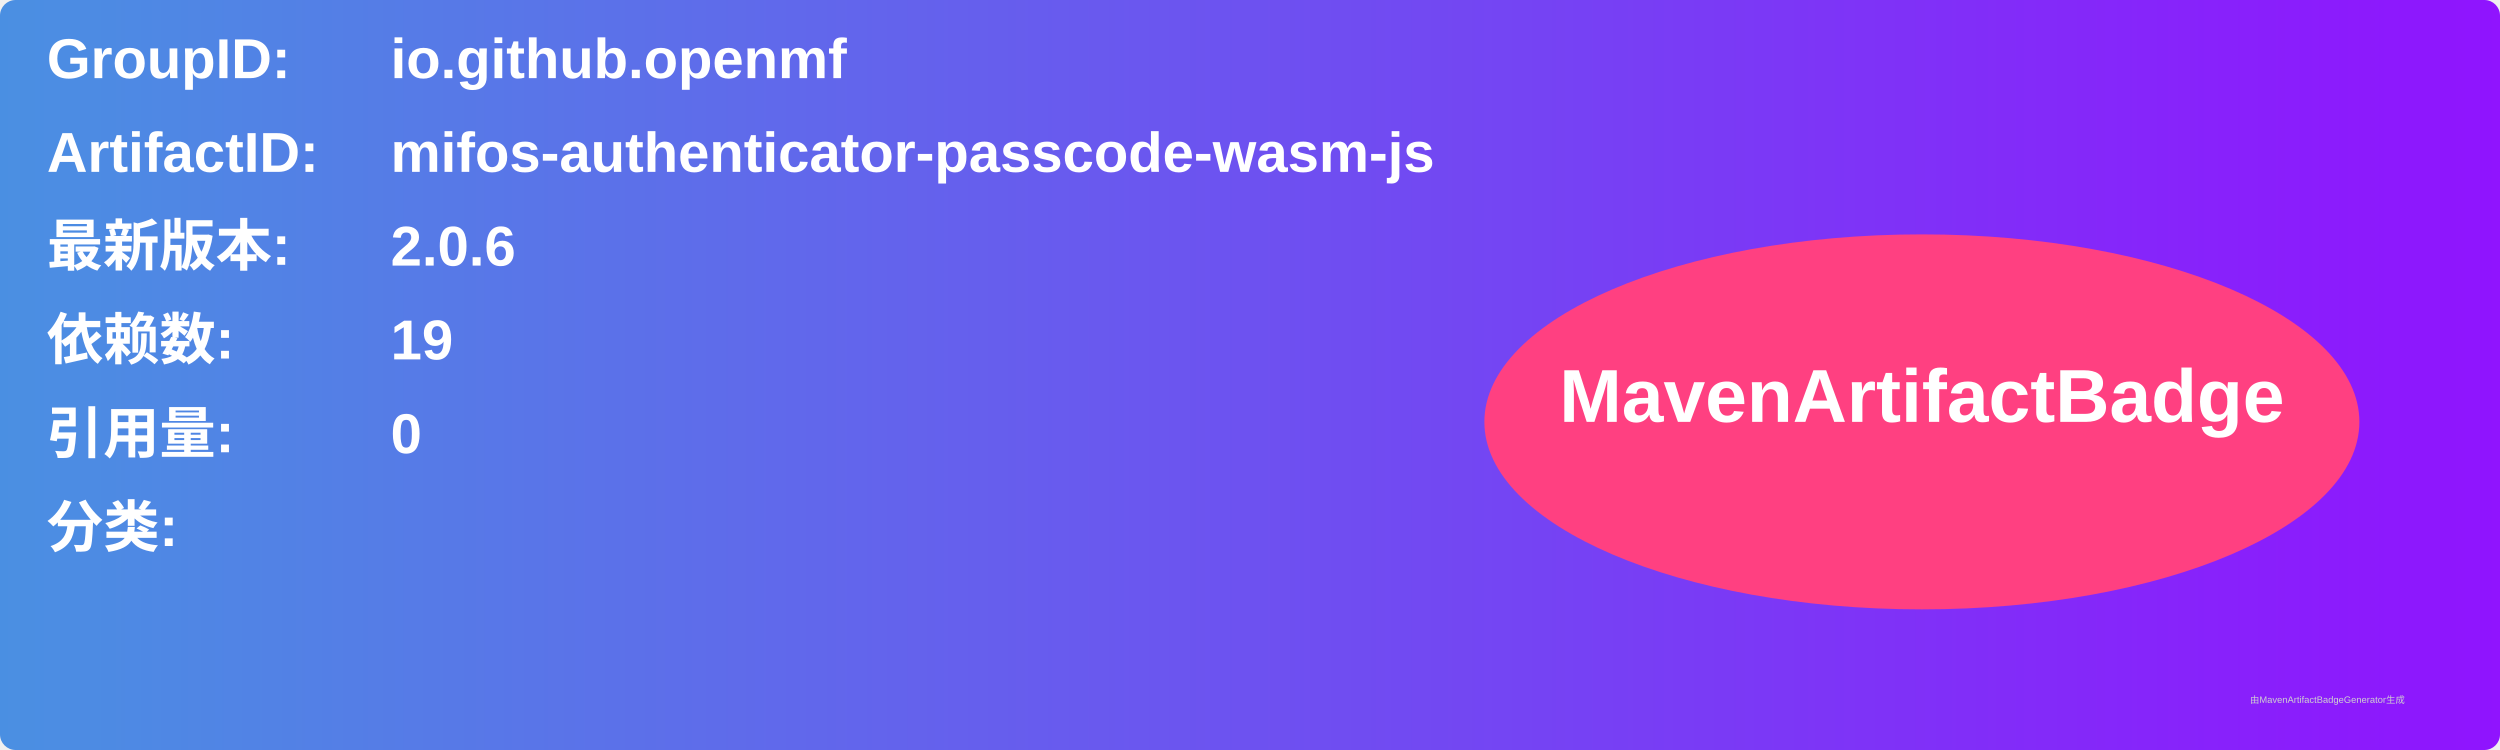
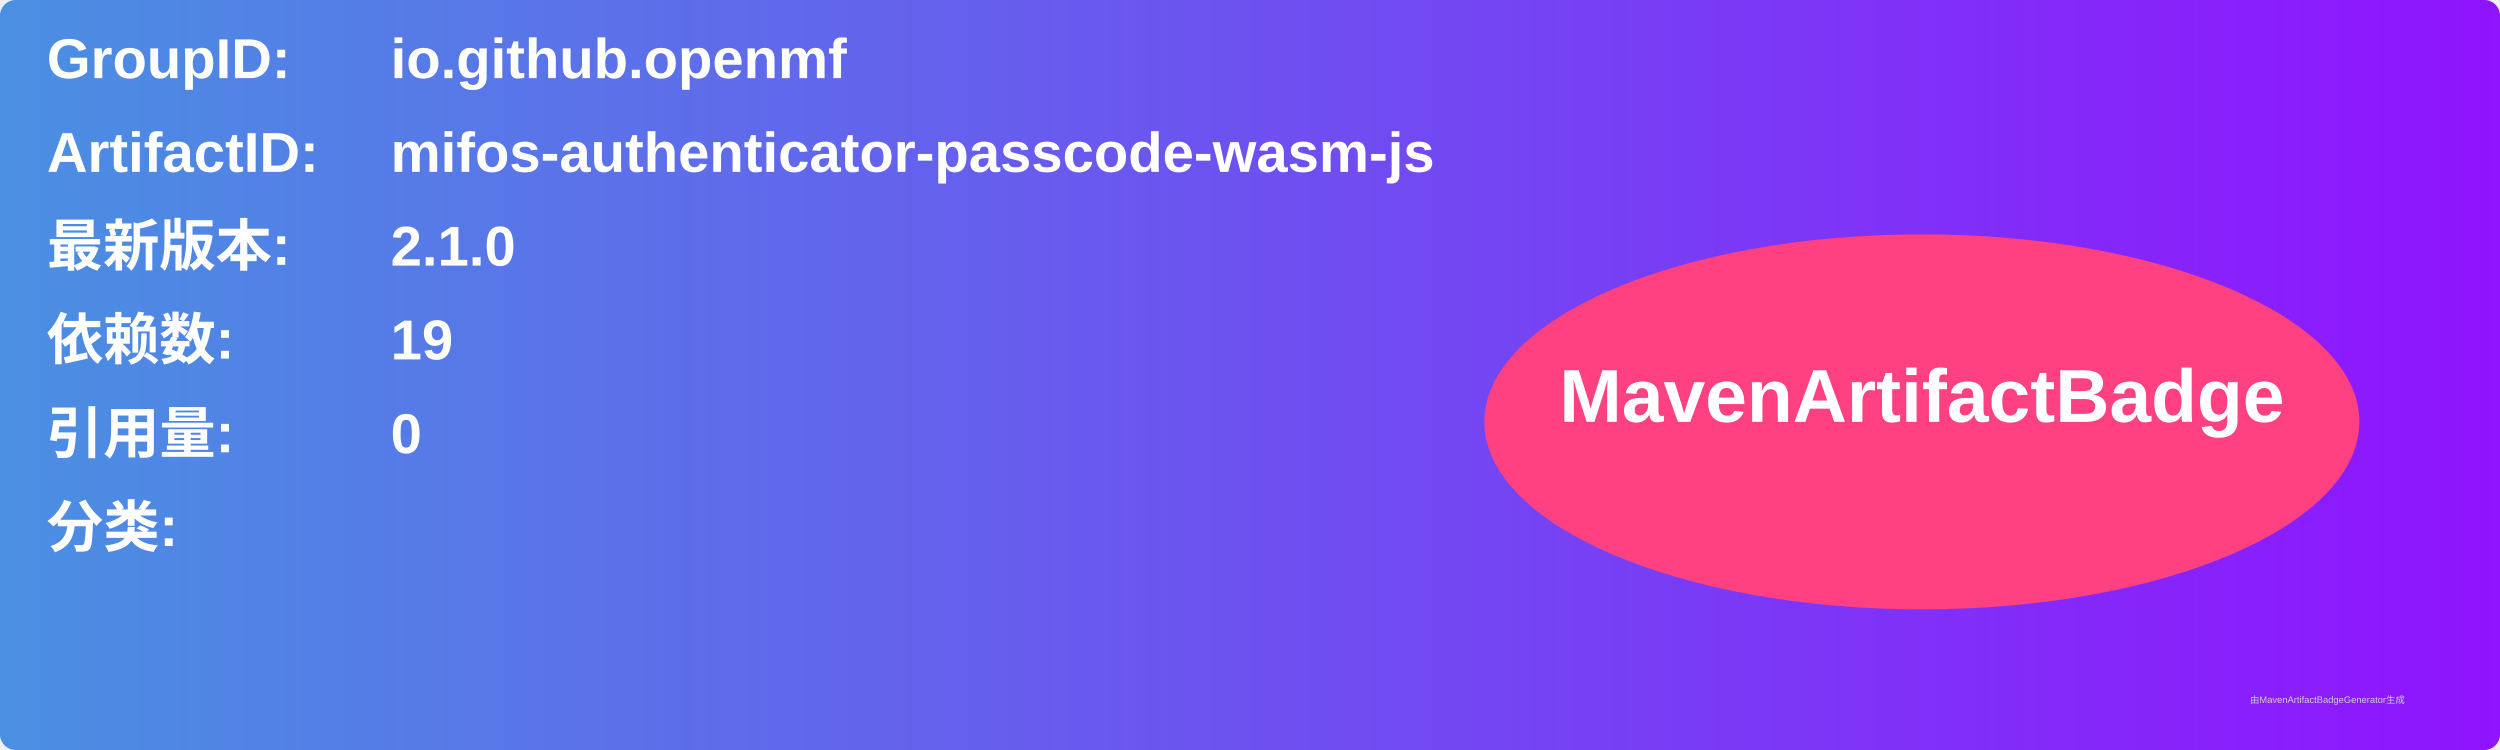
<svg xmlns="http://www.w3.org/2000/svg" width="800" height="240" viewBox="0 0 800 240">
  <linearGradient id="grad" x1="0%" y1="0%" x2="100%" y2="0%">
    <stop offset="0%" stop-color="#4a90e2" />
    <stop offset="100%" stop-color="#9013fe" />
  </linearGradient>
  <rect width="100%" height="100%" rx="5" ry="5" fill="url(#grad)" />
  <g transform="translate(15, 15)">
    <text x="0" y="10" font-family="Arial" font-size="18" fill="white" font-weight="bold" width="260">GroupID:</text>
    <text x="110" y="10" font-family="Arial" font-size="18" fill="white" font-weight="bold" width="460">io.github.openmf</text>
    <text x="0" y="40" font-family="Arial" font-size="18" fill="white" font-weight="bold" width="260">ArtifactID:</text>
    <text x="110" y="40" font-family="Arial" font-size="18" fill="white" font-weight="bold" width="460">mifos-authenticator-passcode-wasm-js</text>
    <text x="0" y="70" font-family="Arial" font-size="18" fill="white" font-weight="bold">最新版本:</text>
    <text x="110" y="70" font-family="Arial" font-size="18" fill="white" font-weight="bold">
-       <tspan font-weight="bold">2.0.6</tspan>
+       <tspan font-weight="bold">2.1.0</tspan>
    </text>
    <text x="0" y="100" font-family="Arial" font-size="18" fill="white" font-weight="bold">依赖数: </text>
    <text x="110" y="100" font-family="Arial" font-size="18" fill="white">
      <tspan font-weight="bold">19</tspan>
    </text>
    <text x="0" y="130" font-family="Arial" font-size="18" fill="white" font-weight="bold">引用量: </text>
    <text x="110" y="130" font-family="Arial" font-size="18" fill="white">
      <tspan font-weight="bold">0</tspan>
    </text>
    <text x="0" y="160" font-family="Arial" font-size="18" fill="white" font-weight="bold">分类:</text>
    <text x="10" y="190" font-family="Arial" font-size="10" fill="white">
      <tspan font-weight="bold" />
    </text>
    <ellipse cx="600" cy="120" rx="140" ry="60" fill="#ff4081" />
    <text x="600" y="120" text-anchor="middle" font-family="Arial" font-size="24" fill="white" font-weight="bold">MavenArtifactBadge</text>
  </g>
  <text x="720" y="225" font-family="Arial" font-size="3" fill="#d0d0d0">由MavenArtifactBadgeGenerator生成</text>
</svg>
